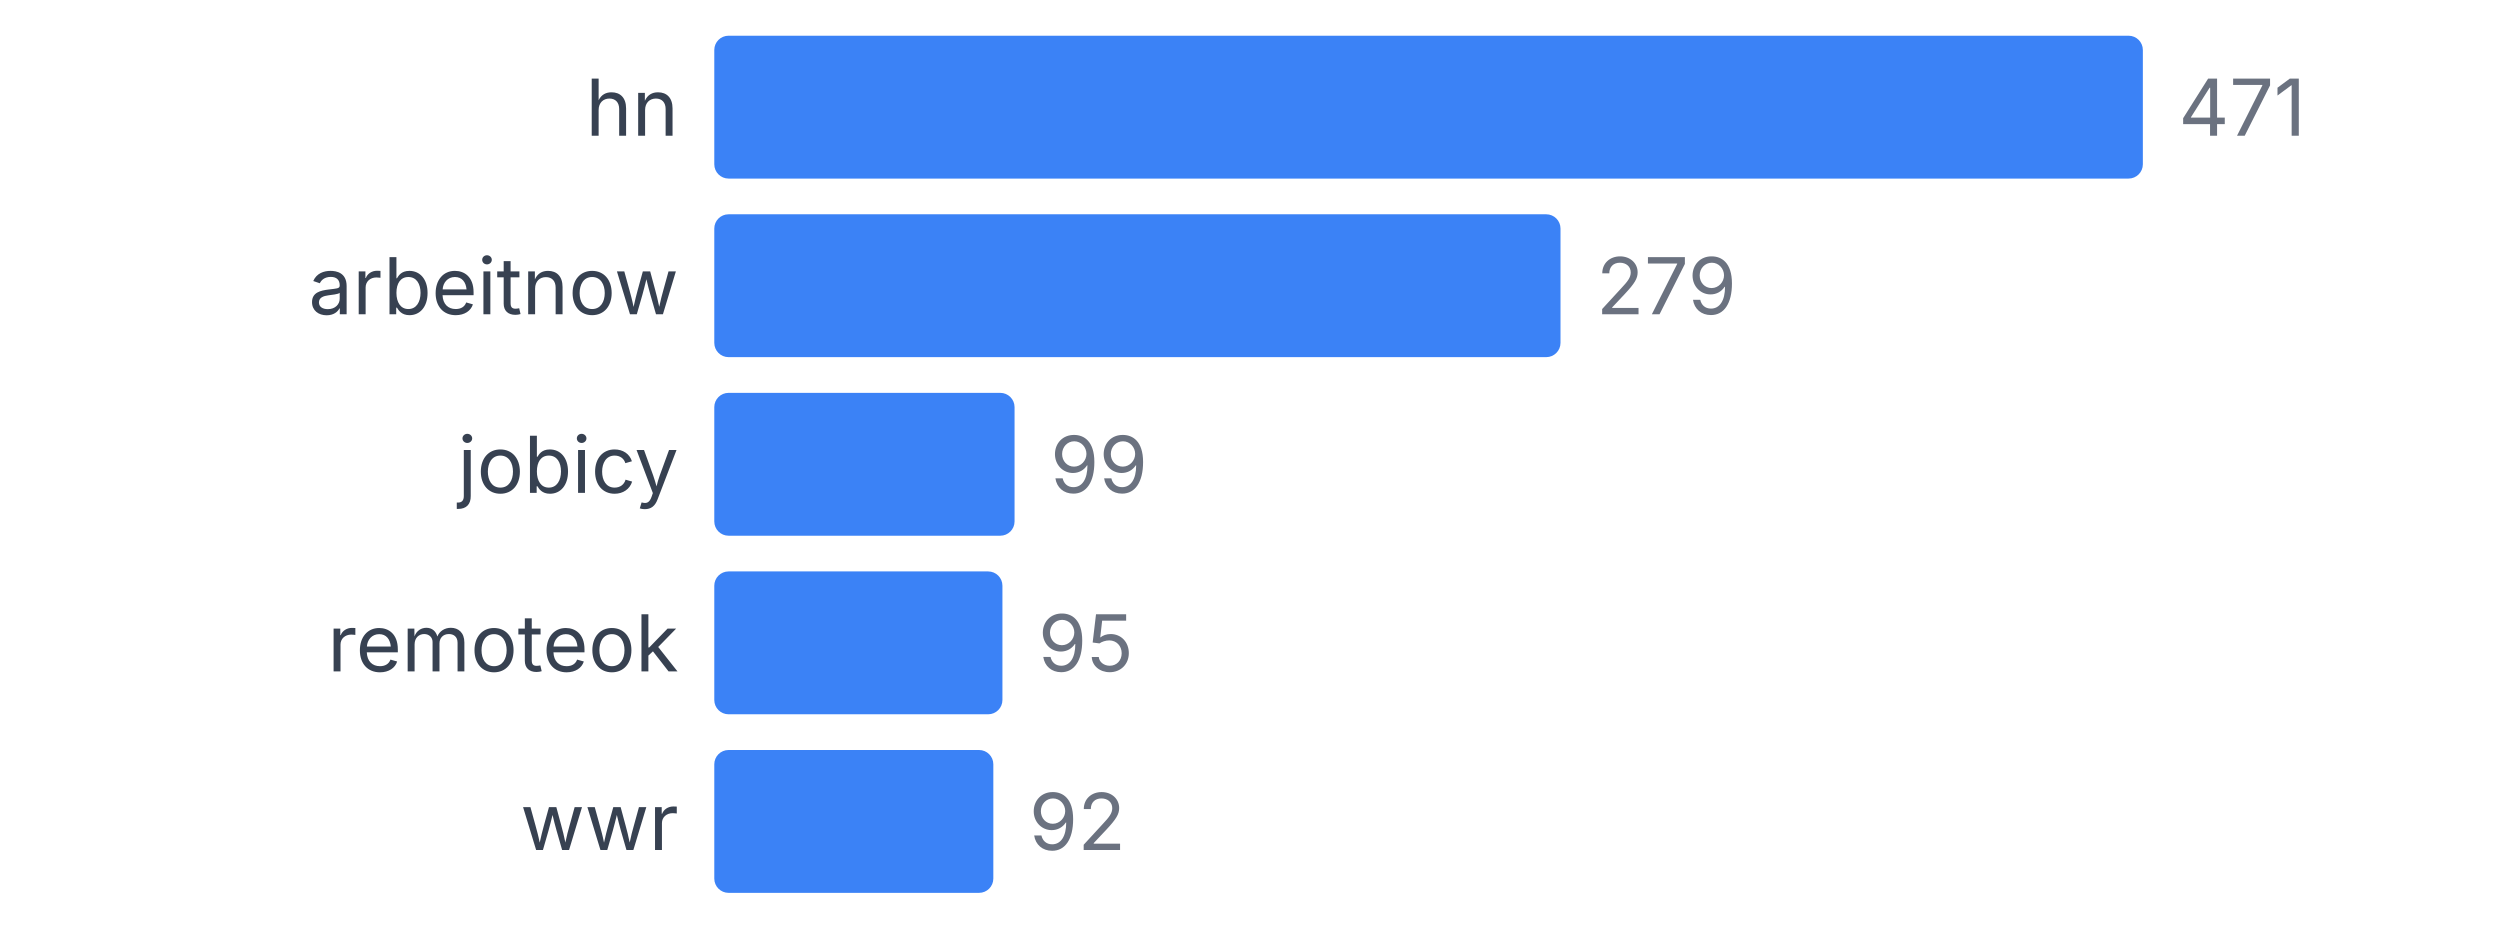
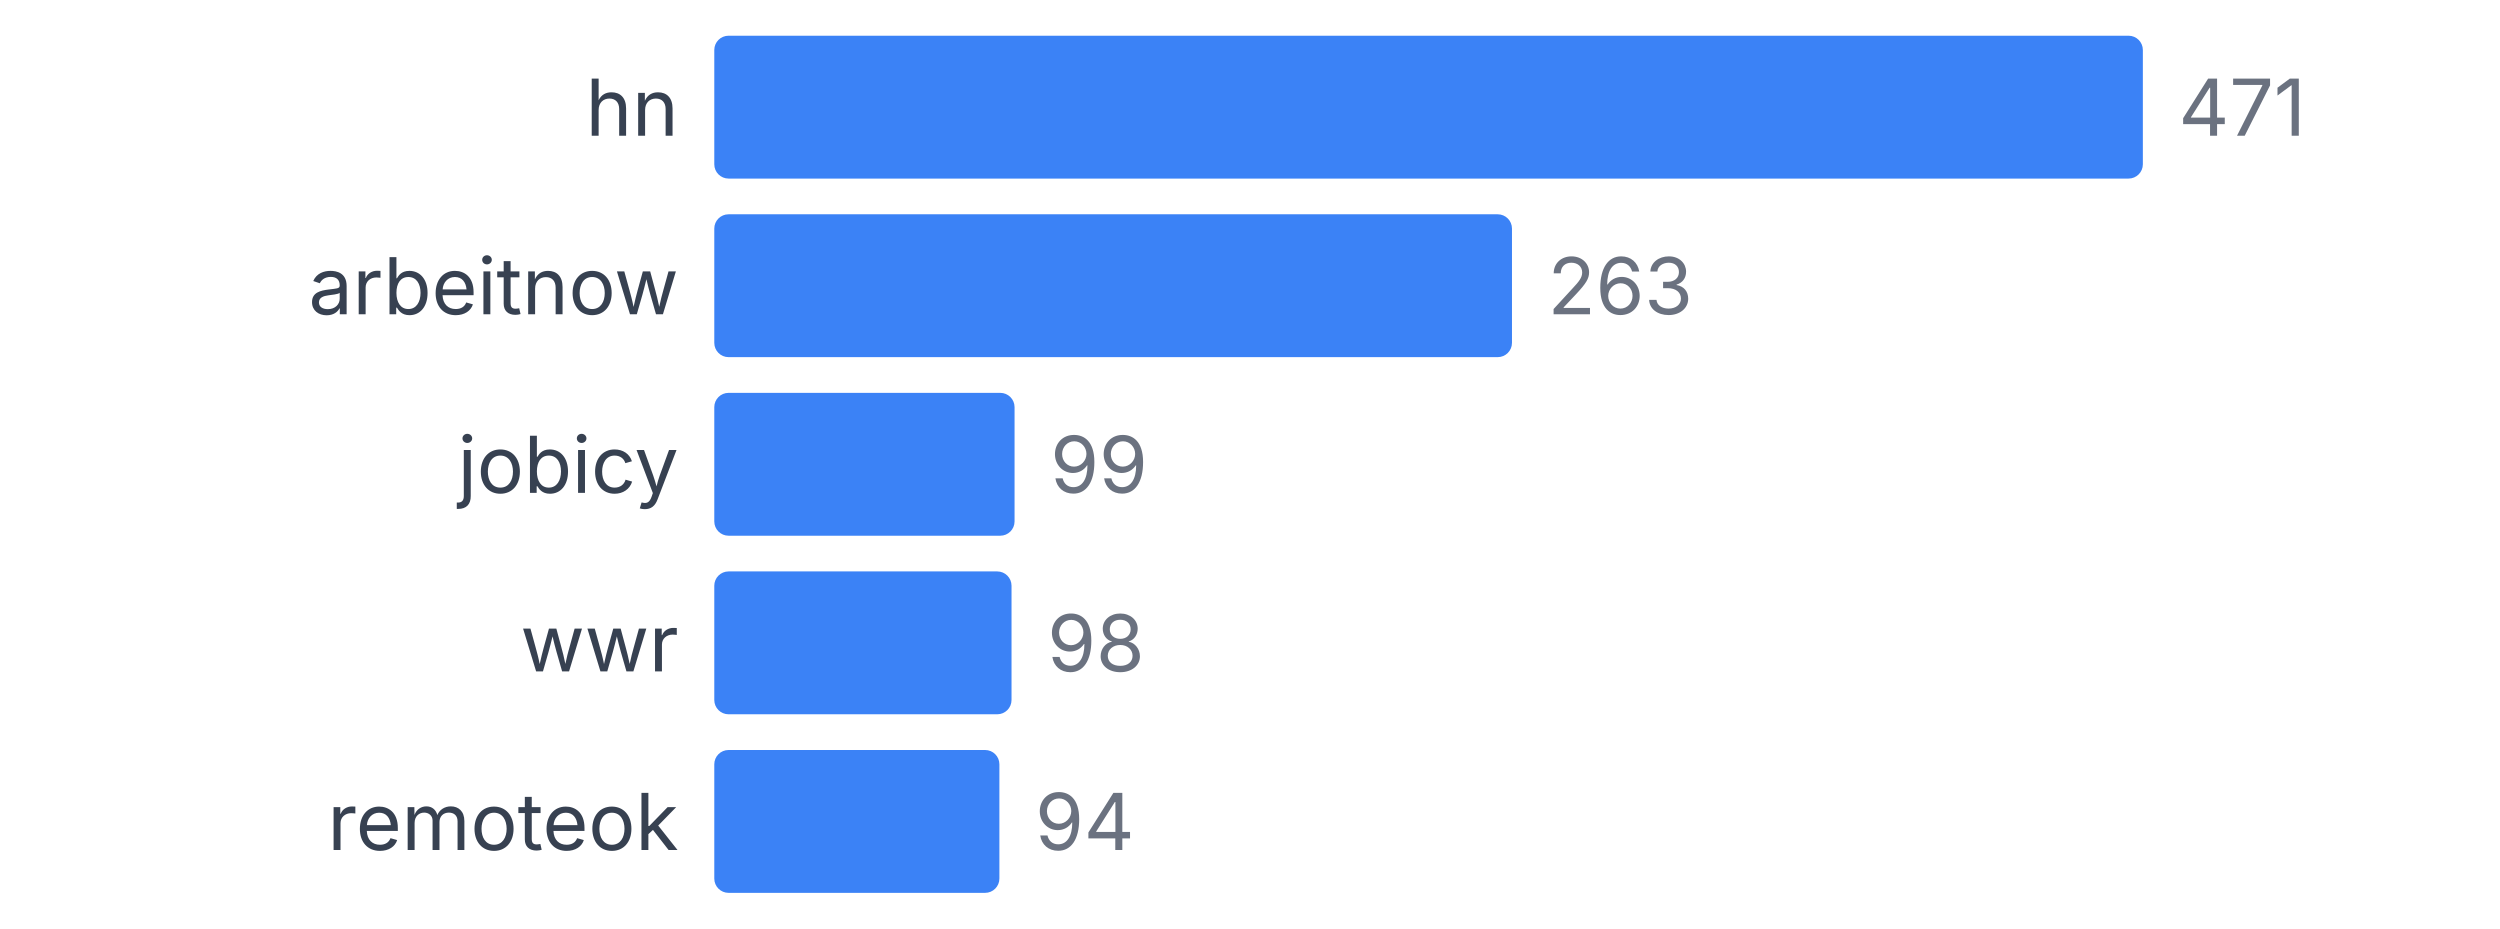
<svg xmlns="http://www.w3.org/2000/svg" width="350" height="130" viewBox="0 0 350 130">
  <style>
    text { font-family: system-ui, -apple-system, sans-serif; }
  </style>
  <text x="95" y="19" text-anchor="end" font-size="11" fill="#374151">hn</text>
  <rect x="100" y="5" width="200" height="20" fill="#3b82f6" rx="2" />
  <text x="305" y="19" font-size="11" fill="#6b7280">471</text>
  <text x="95" y="44" text-anchor="end" font-size="11" fill="#374151">arbeitnow</text>
-   <rect x="100" y="30" width="118.471" height="20" fill="#3b82f6" rx="2" />
-   <text x="223.471" y="44" font-size="11" fill="#6b7280">279</text>
+   <rect x="100" y="30" width="111.677" height="20" fill="#3b82f6" rx="2" />
+   <text x="216.677" y="44" font-size="11" fill="#6b7280">263</text>
  <text x="95" y="69" text-anchor="end" font-size="11" fill="#374151">jobicy</text>
  <rect x="100" y="55" width="42.038" height="20" fill="#3b82f6" rx="2" />
  <text x="147.038" y="69" font-size="11" fill="#6b7280">99</text>
-   <text x="95" y="94" text-anchor="end" font-size="11" fill="#374151">remoteok</text>
-   <rect x="100" y="80" width="40.34" height="20" fill="#3b82f6" rx="2" />
-   <text x="145.34" y="94" font-size="11" fill="#6b7280">95</text>
-   <text x="95" y="119" text-anchor="end" font-size="11" fill="#374151">wwr</text>
-   <rect x="100" y="105" width="39.066" height="20" fill="#3b82f6" rx="2" />
-   <text x="144.066" y="119" font-size="11" fill="#6b7280">92</text>
+   <text x="95" y="94" text-anchor="end" font-size="11" fill="#374151">wwr</text>
+   <rect x="100" y="80" width="41.614" height="20" fill="#3b82f6" rx="2" />
+   <text x="146.614" y="94" font-size="11" fill="#6b7280">98</text>
+   <text x="95" y="119" text-anchor="end" font-size="11" fill="#374151">remoteok</text>
+   <rect x="100" y="105" width="39.915" height="20" fill="#3b82f6" rx="2" />
+   <text x="144.915" y="119" font-size="11" fill="#6b7280">94</text>
</svg>
